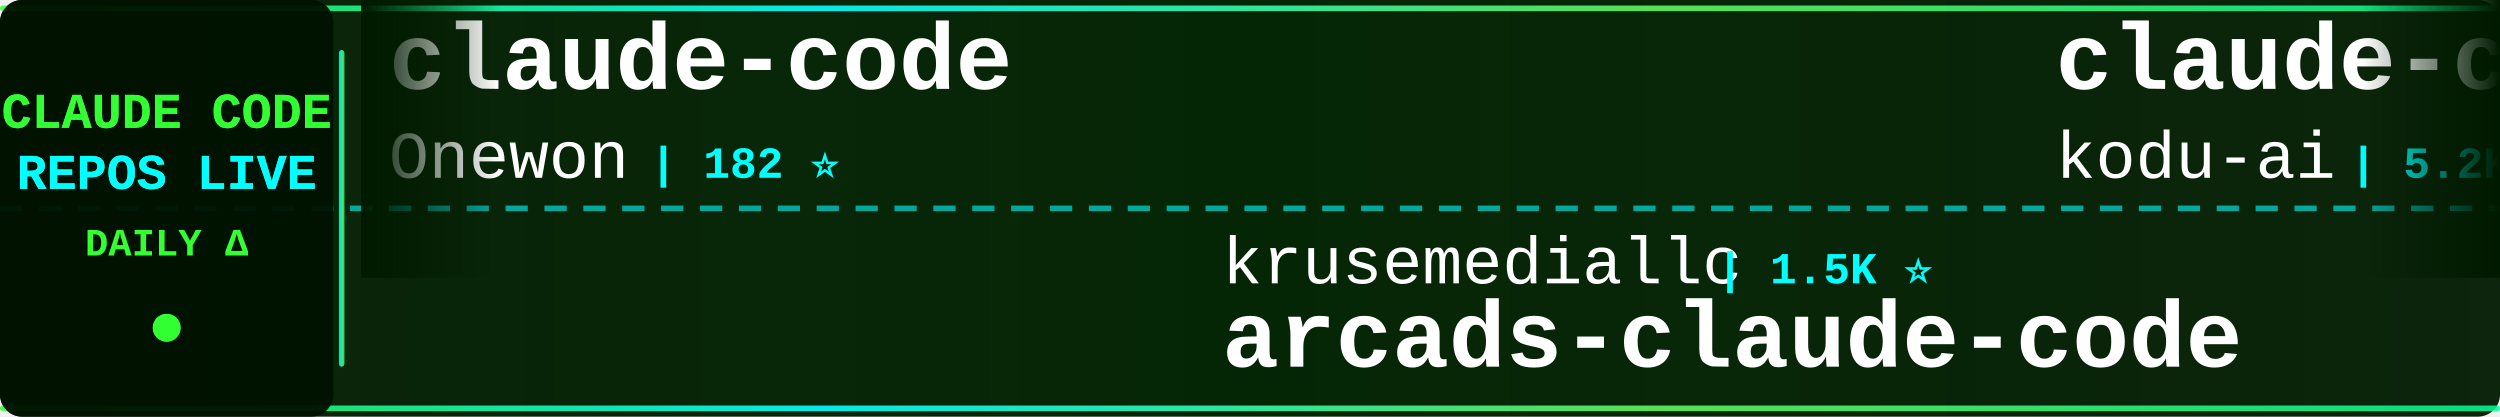
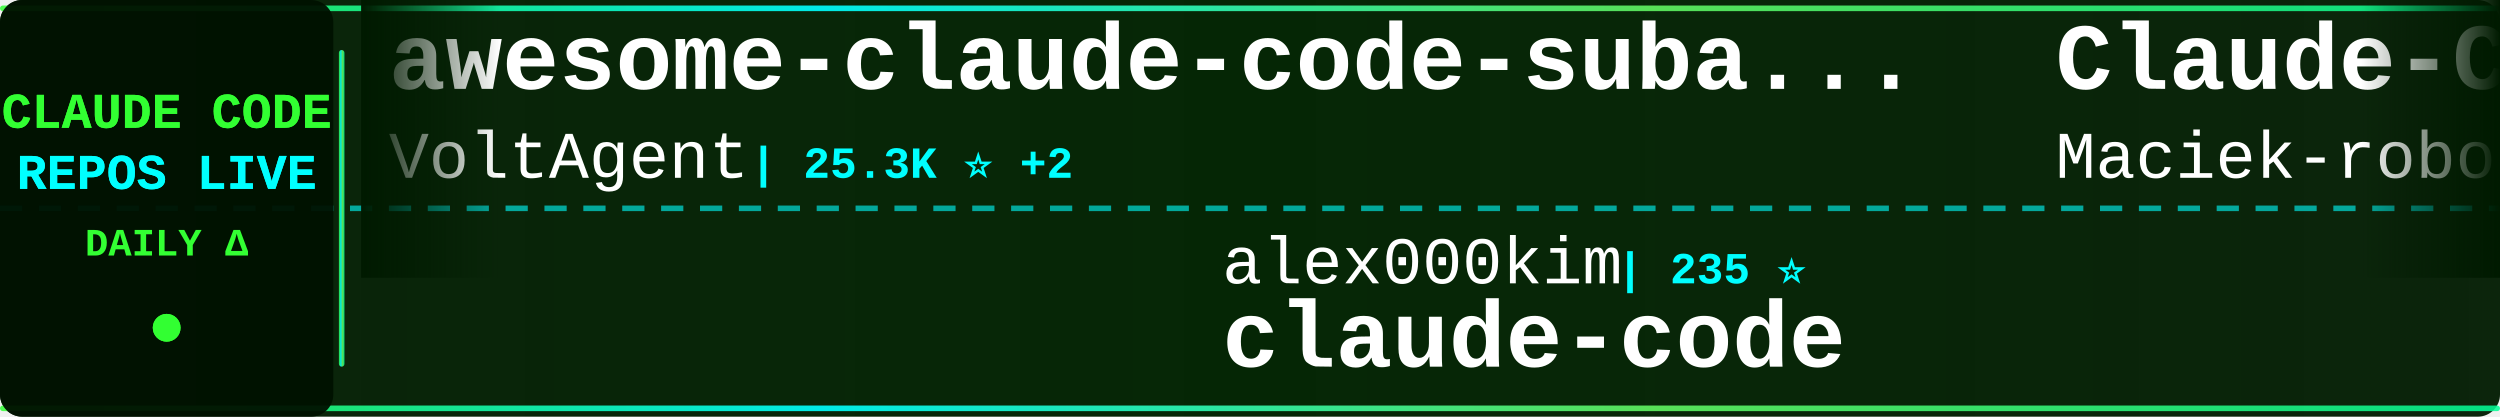
<svg xmlns="http://www.w3.org/2000/svg" width="900" height="150">
  <defs>
    <linearGradient id="tickerBg" x1="0%" y1="0%" x2="100%" y2="0%">
      <stop offset="0%" style="stop-color:#001a00;stop-opacity:0.95" />
      <stop offset="50%" style="stop-color:#002200;stop-opacity:0.98" />
      <stop offset="100%" style="stop-color:#001a00;stop-opacity:0.95" />
    </linearGradient>
    <linearGradient id="borderGrad" x1="0%" y1="0%" x2="100%" y2="0%">
      <stop offset="0%" style="stop-color:#33ff33;stop-opacity:0.85">
        <animate attributeName="stop-opacity" values="0.85;1;0.85" dur="2s" repeatCount="indefinite" />
      </stop>
      <stop offset="33%" style="stop-color:#00ffff;stop-opacity:0.9">
        <animate attributeName="stop-opacity" values="0.9;1;0.9" dur="2.2s" repeatCount="indefinite" />
      </stop>
      <stop offset="66%" style="stop-color:#66ff66;stop-opacity:0.85">
        <animate attributeName="stop-opacity" values="0.85;1;0.85" dur="1.8s" repeatCount="indefinite" />
      </stop>
      <stop offset="100%" style="stop-color:#00ff99;stop-opacity:0.85">
        <animate attributeName="stop-opacity" values="0.85;1;0.85" dur="2s" repeatCount="indefinite" />
      </stop>
    </linearGradient>
    <filter id="textGlow">
      <feGaussianBlur stdDeviation="0.1" result="coloredBlur" />
      <feMerge>
        <feMergeNode in="coloredBlur" />
        <feMergeNode in="SourceGraphic" />
      </feMerge>
    </filter>
    <filter id="metricGlow">
      <feGaussianBlur stdDeviation="0.2" result="coloredBlur" />
      <feMerge>
        <feMergeNode in="coloredBlur" />
        <feMergeNode in="SourceGraphic" />
      </feMerge>
    </filter>
    <linearGradient id="leftFade" x1="0%" y1="0%" x2="100%" y2="0%">
      <stop offset="0%" style="stop-color:#001a00;stop-opacity:1" />
      <stop offset="100%" style="stop-color:#001a00;stop-opacity:0" />
    </linearGradient>
    <linearGradient id="rightFade" x1="0%" y1="0%" x2="100%" y2="0%">
      <stop offset="0%" style="stop-color:#001a00;stop-opacity:0" />
      <stop offset="100%" style="stop-color:#001a00;stop-opacity:1" />
    </linearGradient>
  </defs>
  <rect width="900" height="150" fill="url(#tickerBg)" rx="8" />
  <rect x="0" y="2" width="900" height="2" fill="url(#borderGrad)" rx="1" />
  <rect x="0" y="146" width="900" height="2" fill="url(#borderGrad)" rx="1" />
  <line x1="0" y1="75" x2="900" y2="75" stroke="#00ffff" stroke-width="2" stroke-dasharray="8 6" opacity="0.6" />
  <rect x="0" y="0" width="120" height="150" fill="#001100" opacity="0.95" rx="8" />
  <text x="60" y="46" font-family="'Courier New', monospace" font-size="18" font-weight="bold" fill="#33ff33" text-anchor="middle" filter="url(#textGlow)">
    CLAUDE CODE
  </text>
  <text x="60" y="68" font-family="'Courier New', monospace" font-size="18" font-weight="bold" fill="#00ffff" text-anchor="middle" filter="url(#textGlow)">
    REPOS LIVE
  </text>
  <text x="60" y="92" font-family="'Courier New', monospace" font-size="14" font-weight="bold" fill="#33ff33" text-anchor="middle">
    DAILY Δ
  </text>
  <circle cx="60" cy="118" r="5" fill="#33ff33" filter="url(#metricGlow)">
    <animate attributeName="r" values="4;6;4" dur="1.5s" repeatCount="indefinite" />
    <animate attributeName="opacity" values="0.6;1;0.6" dur="1.5s" repeatCount="indefinite" />
  </circle>
  <rect x="122" y="18" width="2" height="114" fill="url(#borderGrad)" rx="1" />
  <clipPath id="tickerClip">
    <rect x="130" y="0" width="770" height="150" />
  </clipPath>
  <g clip-path="url(#tickerClip)">
    <g id="tickerItems">
      <animateTransform attributeName="transform" attributeType="XML" type="translate" from="0 0" to="-3000 0" dur="54s" repeatCount="indefinite" />
      <g transform="translate(0, 0)">
-         <text x="140" y="32" font-family="'Courier New', monospace" font-size="34" font-weight="bold" fill="#ffffff">claude-code</text>
-         <text x="140" y="64" font-family="'Courier New', monospace" font-size="24" font-weight="normal" fill="#ffffff" opacity="1.0">Onewon</text>
-         <text x="234" y="64" font-family="'Courier New', monospace" font-size="16" font-weight="bold" fill="#00ffff"> | 182 ⭐</text>
+         <text x="140" y="32" font-family="'Courier New', monospace" font-size="34" font-weight="bold" fill="#ffffff">awesome-claude-code-suba...</text>
+         <text x="140" y="64" font-family="'Courier New', monospace" font-size="24" font-weight="normal" fill="#ffffff" opacity="1.0">VoltAgent</text>
+         <text x="270" y="64" font-family="'Courier New', monospace" font-size="16" font-weight="bold" fill="#00ffff"> | 25.3K ⭐ +2</text>
      </g>
      <g transform="translate(300, 0)">
-         <text x="140" y="102" font-family="'Courier New', monospace" font-size="24" font-weight="normal" fill="#ffffff" opacity="1.0">krusemediallc</text>
-         <text x="318" y="102" font-family="'Courier New', monospace" font-size="16" font-weight="bold" fill="#00ffff"> | 1.5K ⭐</text>
-         <text x="140" y="132" font-family="'Courier New', monospace" font-size="34" font-weight="bold" fill="#ffffff">arcads-claude-code</text>
+         <text x="140" y="102" font-family="'Courier New', monospace" font-size="24" font-weight="normal" fill="#ffffff" opacity="1.0">alex000kim</text>
+         <text x="282" y="102" font-family="'Courier New', monospace" font-size="16" font-weight="bold" fill="#00ffff"> | 235 ⭐</text>
+         <text x="140" y="132" font-family="'Courier New', monospace" font-size="34" font-weight="bold" fill="#ffffff">claude-code</text>
      </g>
      <g transform="translate(600, 0)">
-         <text x="140" y="32" font-family="'Courier New', monospace" font-size="34" font-weight="bold" fill="#ffffff">claude-coder</text>
-         <text x="140" y="64" font-family="'Courier New', monospace" font-size="24" font-weight="normal" fill="#ffffff" opacity="1.0">kodu-ai</text>
-         <text x="246" y="64" font-family="'Courier New', monospace" font-size="16" font-weight="bold" fill="#00ffff"> | 5.2K ⭐</text>
+         <text x="140" y="32" font-family="'Courier New', monospace" font-size="34" font-weight="bold" fill="#ffffff">Claude-Code-Usage-Monito...</text>
+         <text x="140" y="64" font-family="'Courier New', monospace" font-size="24" font-weight="normal" fill="#ffffff" opacity="1.0">Maciek-roboblog</text>
+         <text x="342" y="64" font-family="'Courier New', monospace" font-size="16" font-weight="bold" fill="#00ffff"> | 8.7K ⭐</text>
      </g>
      <g transform="translate(900, 0)">
-         <text x="140" y="102" font-family="'Courier New', monospace" font-size="24" font-weight="normal" fill="#ffffff" opacity="1.0">Cranot</text>
-         <text x="234" y="102" font-family="'Courier New', monospace" font-size="16" font-weight="bold" fill="#00ffff"> | 2.9K ⭐</text>
-         <text x="140" y="132" font-family="'Courier New', monospace" font-size="34" font-weight="bold" fill="#ffffff">claude-code-guide</text>
+         <text x="140" y="102" font-family="'Courier New', monospace" font-size="24" font-weight="normal" fill="#ffffff" opacity="1.0">overwirehq</text>
+         <text x="282" y="102" font-family="'Courier New', monospace" font-size="16" font-weight="bold" fill="#00ffff"> | 2.8K ⭐ +1</text>
+         <text x="140" y="132" font-family="'Courier New', monospace" font-size="34" font-weight="bold" fill="#ffffff">claude-code-telegram</text>
      </g>
      <g transform="translate(1200, 0)">
-         <text x="140" y="32" font-family="'Courier New', monospace" font-size="34" font-weight="bold" fill="#ffffff">Claude-Code-Game-Studios</text>
-         <text x="140" y="64" font-family="'Courier New', monospace" font-size="24" font-weight="normal" fill="#ffffff" opacity="1.0">Donchitos</text>
-         <text x="270" y="64" font-family="'Courier New', monospace" font-size="16" font-weight="bold" fill="#00ffff"> | 25.4K ⭐ +3</text>
+         <text x="140" y="32" font-family="'Courier New', monospace" font-size="34" font-weight="bold" fill="#ffffff">Open-ClaudeCode</text>
+         <text x="140" y="64" font-family="'Courier New', monospace" font-size="24" font-weight="normal" fill="#ffffff" opacity="1.0">LING71671</text>
+         <text x="270" y="64" font-family="'Courier New', monospace" font-size="16" font-weight="bold" fill="#00ffff"> | 958 ⭐</text>
      </g>
      <g transform="translate(1500, 0)">
-         <text x="140" y="102" font-family="'Courier New', monospace" font-size="24" font-weight="normal" fill="#ffffff" opacity="1.0">Piebald-AI</text>
-         <text x="282" y="102" font-family="'Courier New', monospace" font-size="16" font-weight="bold" fill="#00ffff"> | 12.8K ⭐ +1</text>
-         <text x="140" y="132" font-family="'Courier New', monospace" font-size="34" font-weight="bold" fill="#ffffff">claude-code-system-promp...</text>
+         <text x="140" y="102" font-family="'Courier New', monospace" font-size="24" font-weight="normal" fill="#ffffff" opacity="1.0">fuergaosi233</text>
+         <text x="306" y="102" font-family="'Courier New', monospace" font-size="16" font-weight="bold" fill="#00ffff"> | 2.8K ⭐</text>
+         <text x="140" y="132" font-family="'Courier New', monospace" font-size="34" font-weight="bold" fill="#ffffff">claude-code-proxy</text>
      </g>
      <g transform="translate(1800, 0)">
-         <text x="140" y="32" font-family="'Courier New', monospace" font-size="34" font-weight="bold" fill="#ffffff">claude-code-settings</text>
-         <text x="140" y="64" font-family="'Courier New', monospace" font-size="24" font-weight="normal" fill="#ffffff" opacity="1.0">feiskyer</text>
-         <text x="258" y="64" font-family="'Courier New', monospace" font-size="16" font-weight="bold" fill="#00ffff"> | 1.7K ⭐</text>
+         <text x="140" y="32" font-family="'Courier New', monospace" font-size="34" font-weight="bold" fill="#ffffff">claude-code</text>
+         <text x="140" y="64" font-family="'Courier New', monospace" font-size="24" font-weight="normal" fill="#ffffff" opacity="1.0">ochamber</text>
+         <text x="258" y="64" font-family="'Courier New', monospace" font-size="16" font-weight="bold" fill="#00ffff"> | 4 ⭐</text>
      </g>
      <g transform="translate(2100, 0)">
-         <text x="140" y="102" font-family="'Courier New', monospace" font-size="24" font-weight="normal" fill="#ffffff" opacity="1.0">jarmuine</text>
-         <text x="258" y="102" font-family="'Courier New', monospace" font-size="16" font-weight="bold" fill="#00ffff"> | 2.3K ⭐ -1</text>
+         <text x="140" y="102" font-family="'Courier New', monospace" font-size="24" font-weight="normal" fill="#ffffff" opacity="1.0">luyao618</text>
+         <text x="258" y="102" font-family="'Courier New', monospace" font-size="16" font-weight="bold" fill="#00ffff"> | 1.7K ⭐</text>
+         <text x="140" y="132" font-family="'Courier New', monospace" font-size="34" font-weight="bold" fill="#ffffff">Claude-Code-Source-Study</text>
+       </g>
+       <g transform="translate(2400, 0)">
+         <text x="140" y="32" font-family="'Courier New', monospace" font-size="34" font-weight="bold" fill="#ffffff">claude-code-book</text>
+         <text x="140" y="64" font-family="'Courier New', monospace" font-size="24" font-weight="normal" fill="#ffffff" opacity="1.0">lintsinghua</text>
+         <text x="294" y="64" font-family="'Courier New', monospace" font-size="16" font-weight="bold" fill="#00ffff"> | 4.3K ⭐</text>
+       </g>
+       <g transform="translate(2700, 0)">
+         <text x="140" y="102" font-family="'Courier New', monospace" font-size="24" font-weight="normal" fill="#ffffff" opacity="1.0">farion1231</text>
+         <text x="282" y="102" font-family="'Courier New', monospace" font-size="16" font-weight="bold" fill="#00ffff"> | 137.2K ⭐ +33</text>
+         <text x="140" y="132" font-family="'Courier New', monospace" font-size="34" font-weight="bold" fill="#ffffff">cc-switch</text>
+       </g>
+       <g transform="translate(3000, 0)">
+         <text x="140" y="32" font-family="'Courier New', monospace" font-size="34" font-weight="bold" fill="#ffffff">awesome-claude-code-suba...</text>
+         <text x="140" y="64" font-family="'Courier New', monospace" font-size="24" font-weight="normal" fill="#ffffff" opacity="1.0">VoltAgent</text>
+         <text x="270" y="64" font-family="'Courier New', monospace" font-size="16" font-weight="bold" fill="#00ffff"> | 25.3K ⭐ +2</text>
+       </g>
+       <g transform="translate(3300, 0)">
+         <text x="140" y="102" font-family="'Courier New', monospace" font-size="24" font-weight="normal" fill="#ffffff" opacity="1.0">alex000kim</text>
+         <text x="282" y="102" font-family="'Courier New', monospace" font-size="16" font-weight="bold" fill="#00ffff"> | 235 ⭐</text>
        <text x="140" y="132" font-family="'Courier New', monospace" font-size="34" font-weight="bold" fill="#ffffff">claude-code</text>
      </g>
-       <g transform="translate(2400, 0)">
-         <text x="140" y="32" font-family="'Courier New', monospace" font-size="34" font-weight="bold" fill="#ffffff">cc-switch</text>
-         <text x="140" y="64" font-family="'Courier New', monospace" font-size="24" font-weight="normal" fill="#ffffff" opacity="1.0">farion1231</text>
-         <text x="282" y="64" font-family="'Courier New', monospace" font-size="16" font-weight="bold" fill="#00ffff"> | 137.1K ⭐ +89</text>
-       </g>
-       <g transform="translate(2700, 0)">
-         <text x="140" y="102" font-family="'Courier New', monospace" font-size="24" font-weight="normal" fill="#ffffff" opacity="1.0">tanbiralam</text>
-         <text x="282" y="102" font-family="'Courier New', monospace" font-size="16" font-weight="bold" fill="#00ffff"> | 2.3K ⭐</text>
-         <text x="140" y="132" font-family="'Courier New', monospace" font-size="34" font-weight="bold" fill="#ffffff">claude-code</text>
-       </g>
-       <g transform="translate(3000, 0)">
-         <text x="140" y="32" font-family="'Courier New', monospace" font-size="34" font-weight="bold" fill="#ffffff">claude-code</text>
-         <text x="140" y="64" font-family="'Courier New', monospace" font-size="24" font-weight="normal" fill="#ffffff" opacity="1.0">Onewon</text>
-         <text x="234" y="64" font-family="'Courier New', monospace" font-size="16" font-weight="bold" fill="#00ffff"> | 182 ⭐</text>
-       </g>
-       <g transform="translate(3300, 0)">
-         <text x="140" y="102" font-family="'Courier New', monospace" font-size="24" font-weight="normal" fill="#ffffff" opacity="1.0">krusemediallc</text>
-         <text x="318" y="102" font-family="'Courier New', monospace" font-size="16" font-weight="bold" fill="#00ffff"> | 1.5K ⭐</text>
-         <text x="140" y="132" font-family="'Courier New', monospace" font-size="34" font-weight="bold" fill="#ffffff">arcads-claude-code</text>
-       </g>
      <g transform="translate(3600, 0)">
-         <text x="140" y="32" font-family="'Courier New', monospace" font-size="34" font-weight="bold" fill="#ffffff">claude-coder</text>
-         <text x="140" y="64" font-family="'Courier New', monospace" font-size="24" font-weight="normal" fill="#ffffff" opacity="1.0">kodu-ai</text>
-         <text x="246" y="64" font-family="'Courier New', monospace" font-size="16" font-weight="bold" fill="#00ffff"> | 5.2K ⭐</text>
+         <text x="140" y="32" font-family="'Courier New', monospace" font-size="34" font-weight="bold" fill="#ffffff">Claude-Code-Usage-Monito...</text>
+         <text x="140" y="64" font-family="'Courier New', monospace" font-size="24" font-weight="normal" fill="#ffffff" opacity="1.0">Maciek-roboblog</text>
+         <text x="342" y="64" font-family="'Courier New', monospace" font-size="16" font-weight="bold" fill="#00ffff"> | 8.7K ⭐</text>
      </g>
      <g transform="translate(3900, 0)">
-         <text x="140" y="102" font-family="'Courier New', monospace" font-size="24" font-weight="normal" fill="#ffffff" opacity="1.0">Cranot</text>
-         <text x="234" y="102" font-family="'Courier New', monospace" font-size="16" font-weight="bold" fill="#00ffff"> | 2.9K ⭐</text>
-         <text x="140" y="132" font-family="'Courier New', monospace" font-size="34" font-weight="bold" fill="#ffffff">claude-code-guide</text>
+         <text x="140" y="102" font-family="'Courier New', monospace" font-size="24" font-weight="normal" fill="#ffffff" opacity="1.0">overwirehq</text>
+         <text x="282" y="102" font-family="'Courier New', monospace" font-size="16" font-weight="bold" fill="#00ffff"> | 2.8K ⭐ +1</text>
+         <text x="140" y="132" font-family="'Courier New', monospace" font-size="34" font-weight="bold" fill="#ffffff">claude-code-telegram</text>
      </g>
    </g>
  </g>
  <rect x="130" y="0" width="50" height="100" fill="url(#leftFade)" />
  <rect x="850" y="0" width="50" height="100" fill="url(#rightFade)" />
</svg>
